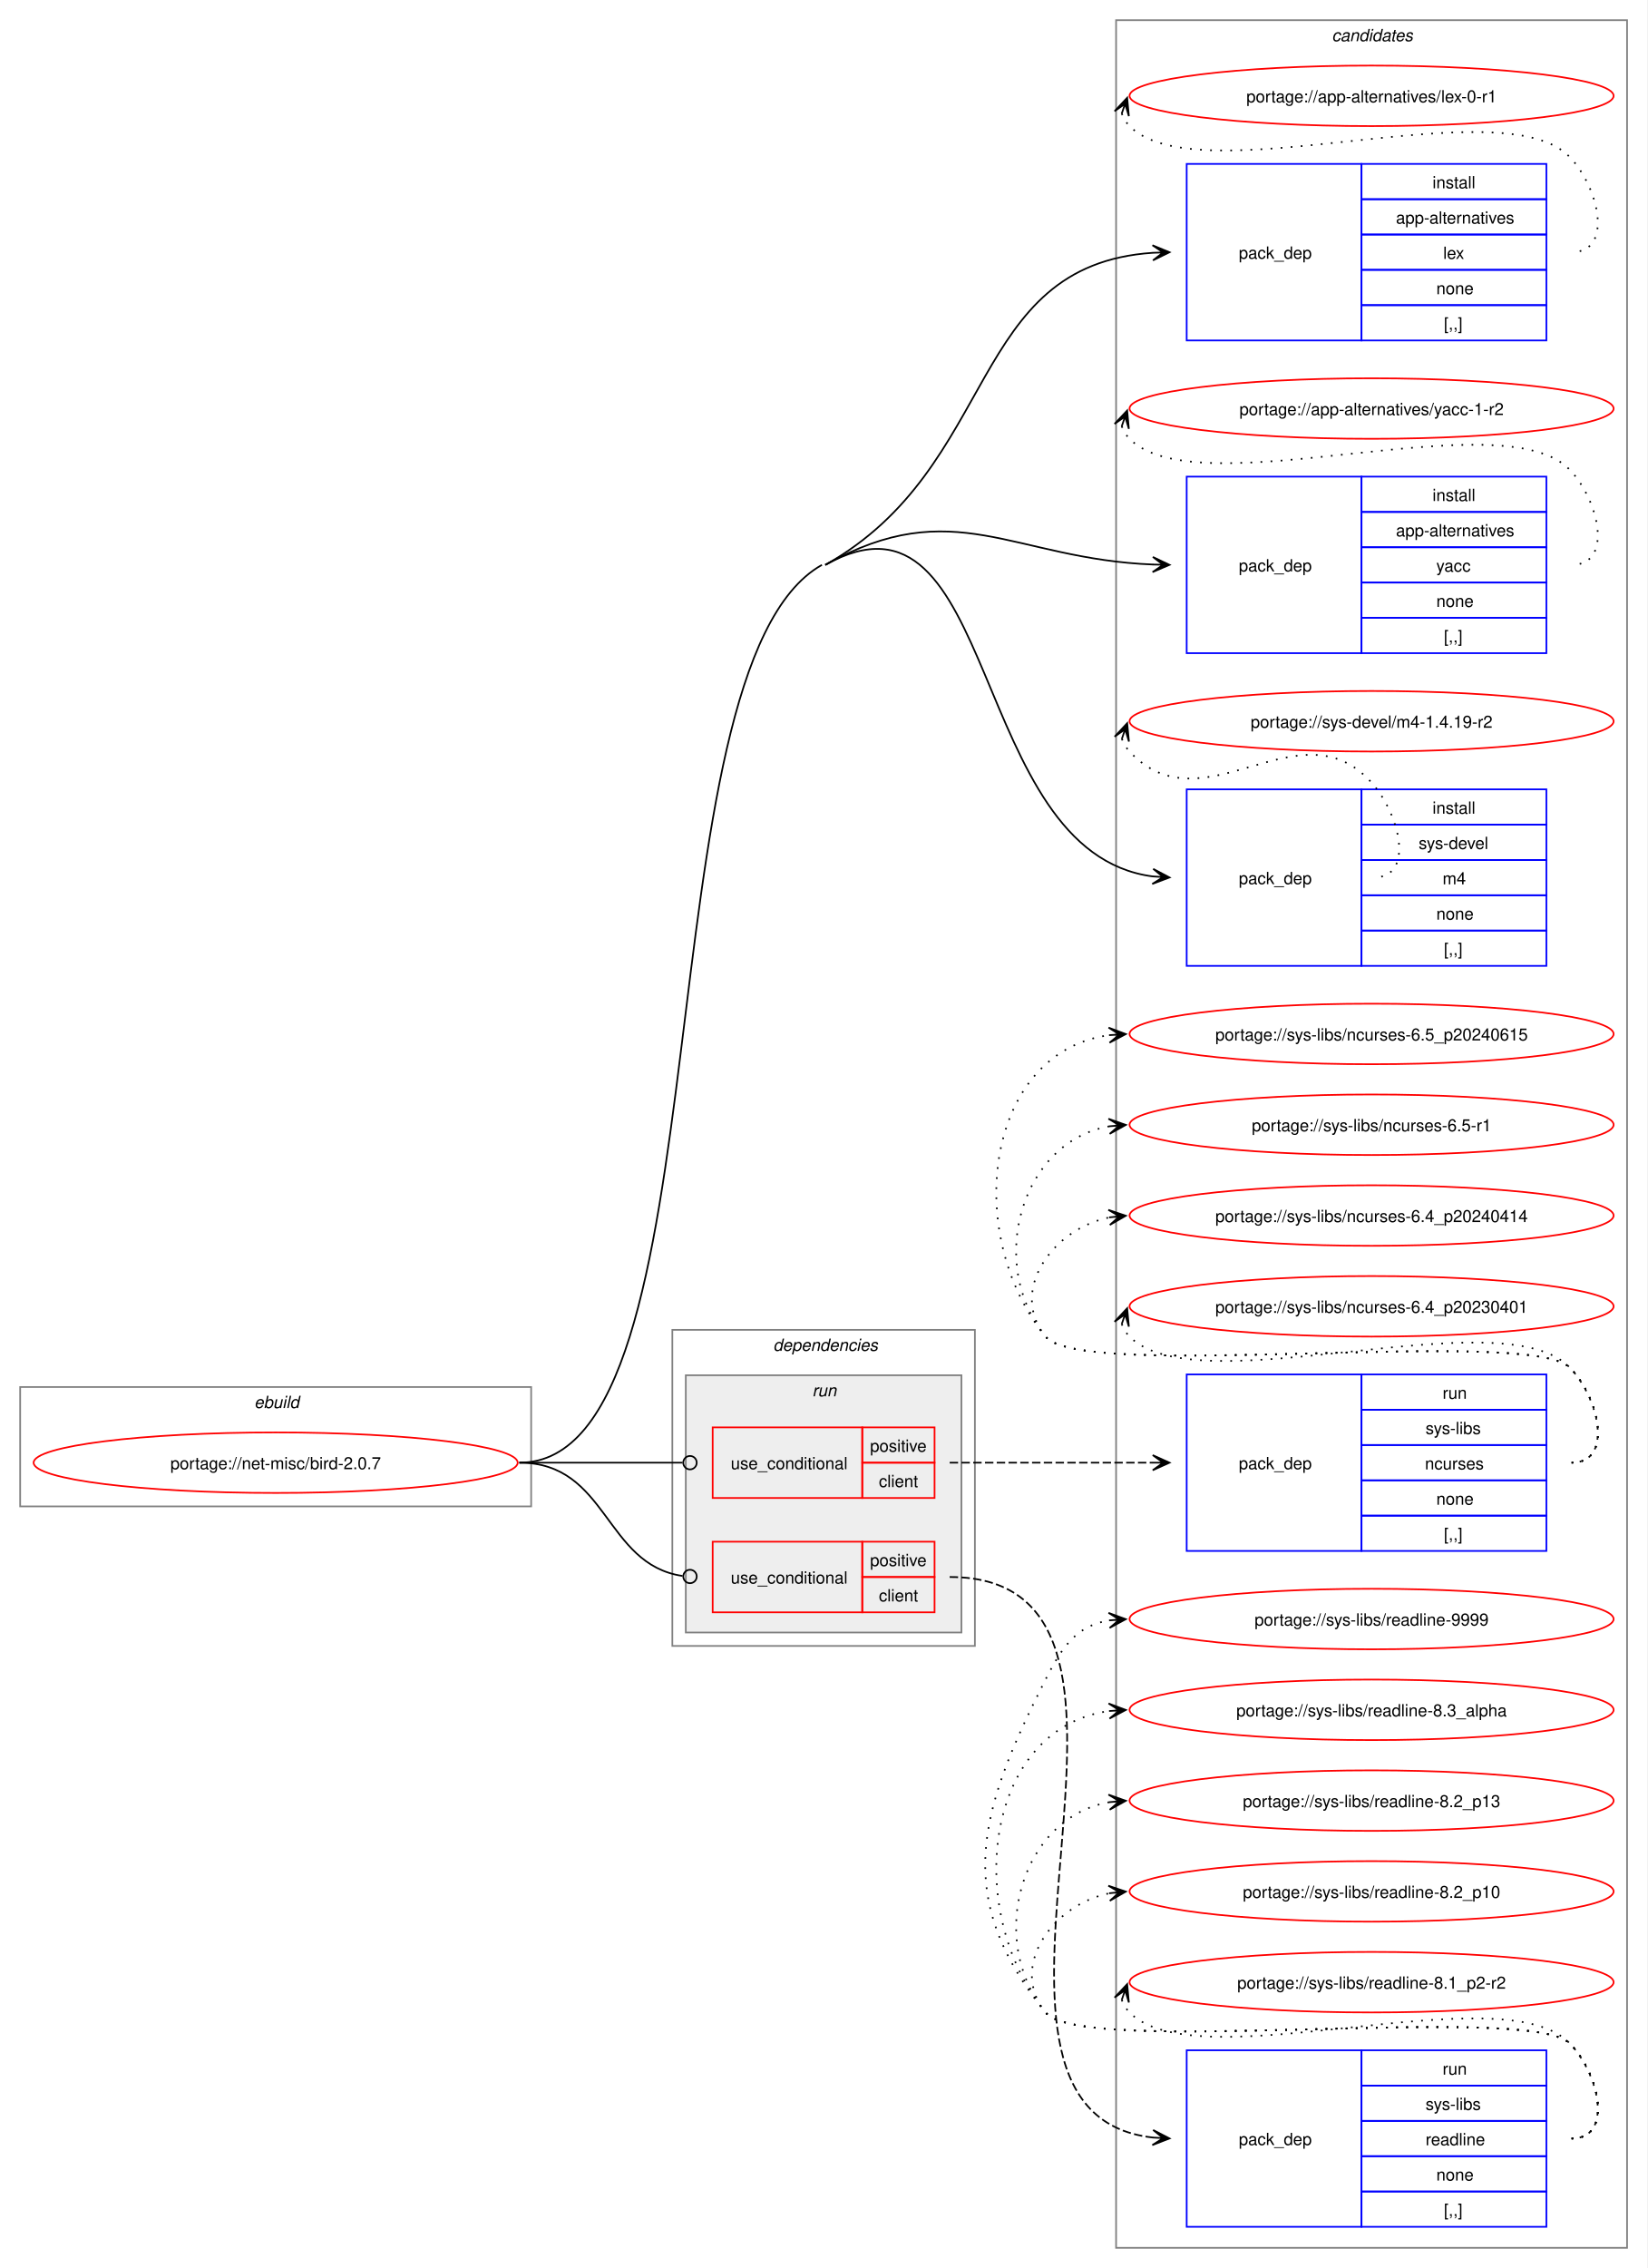
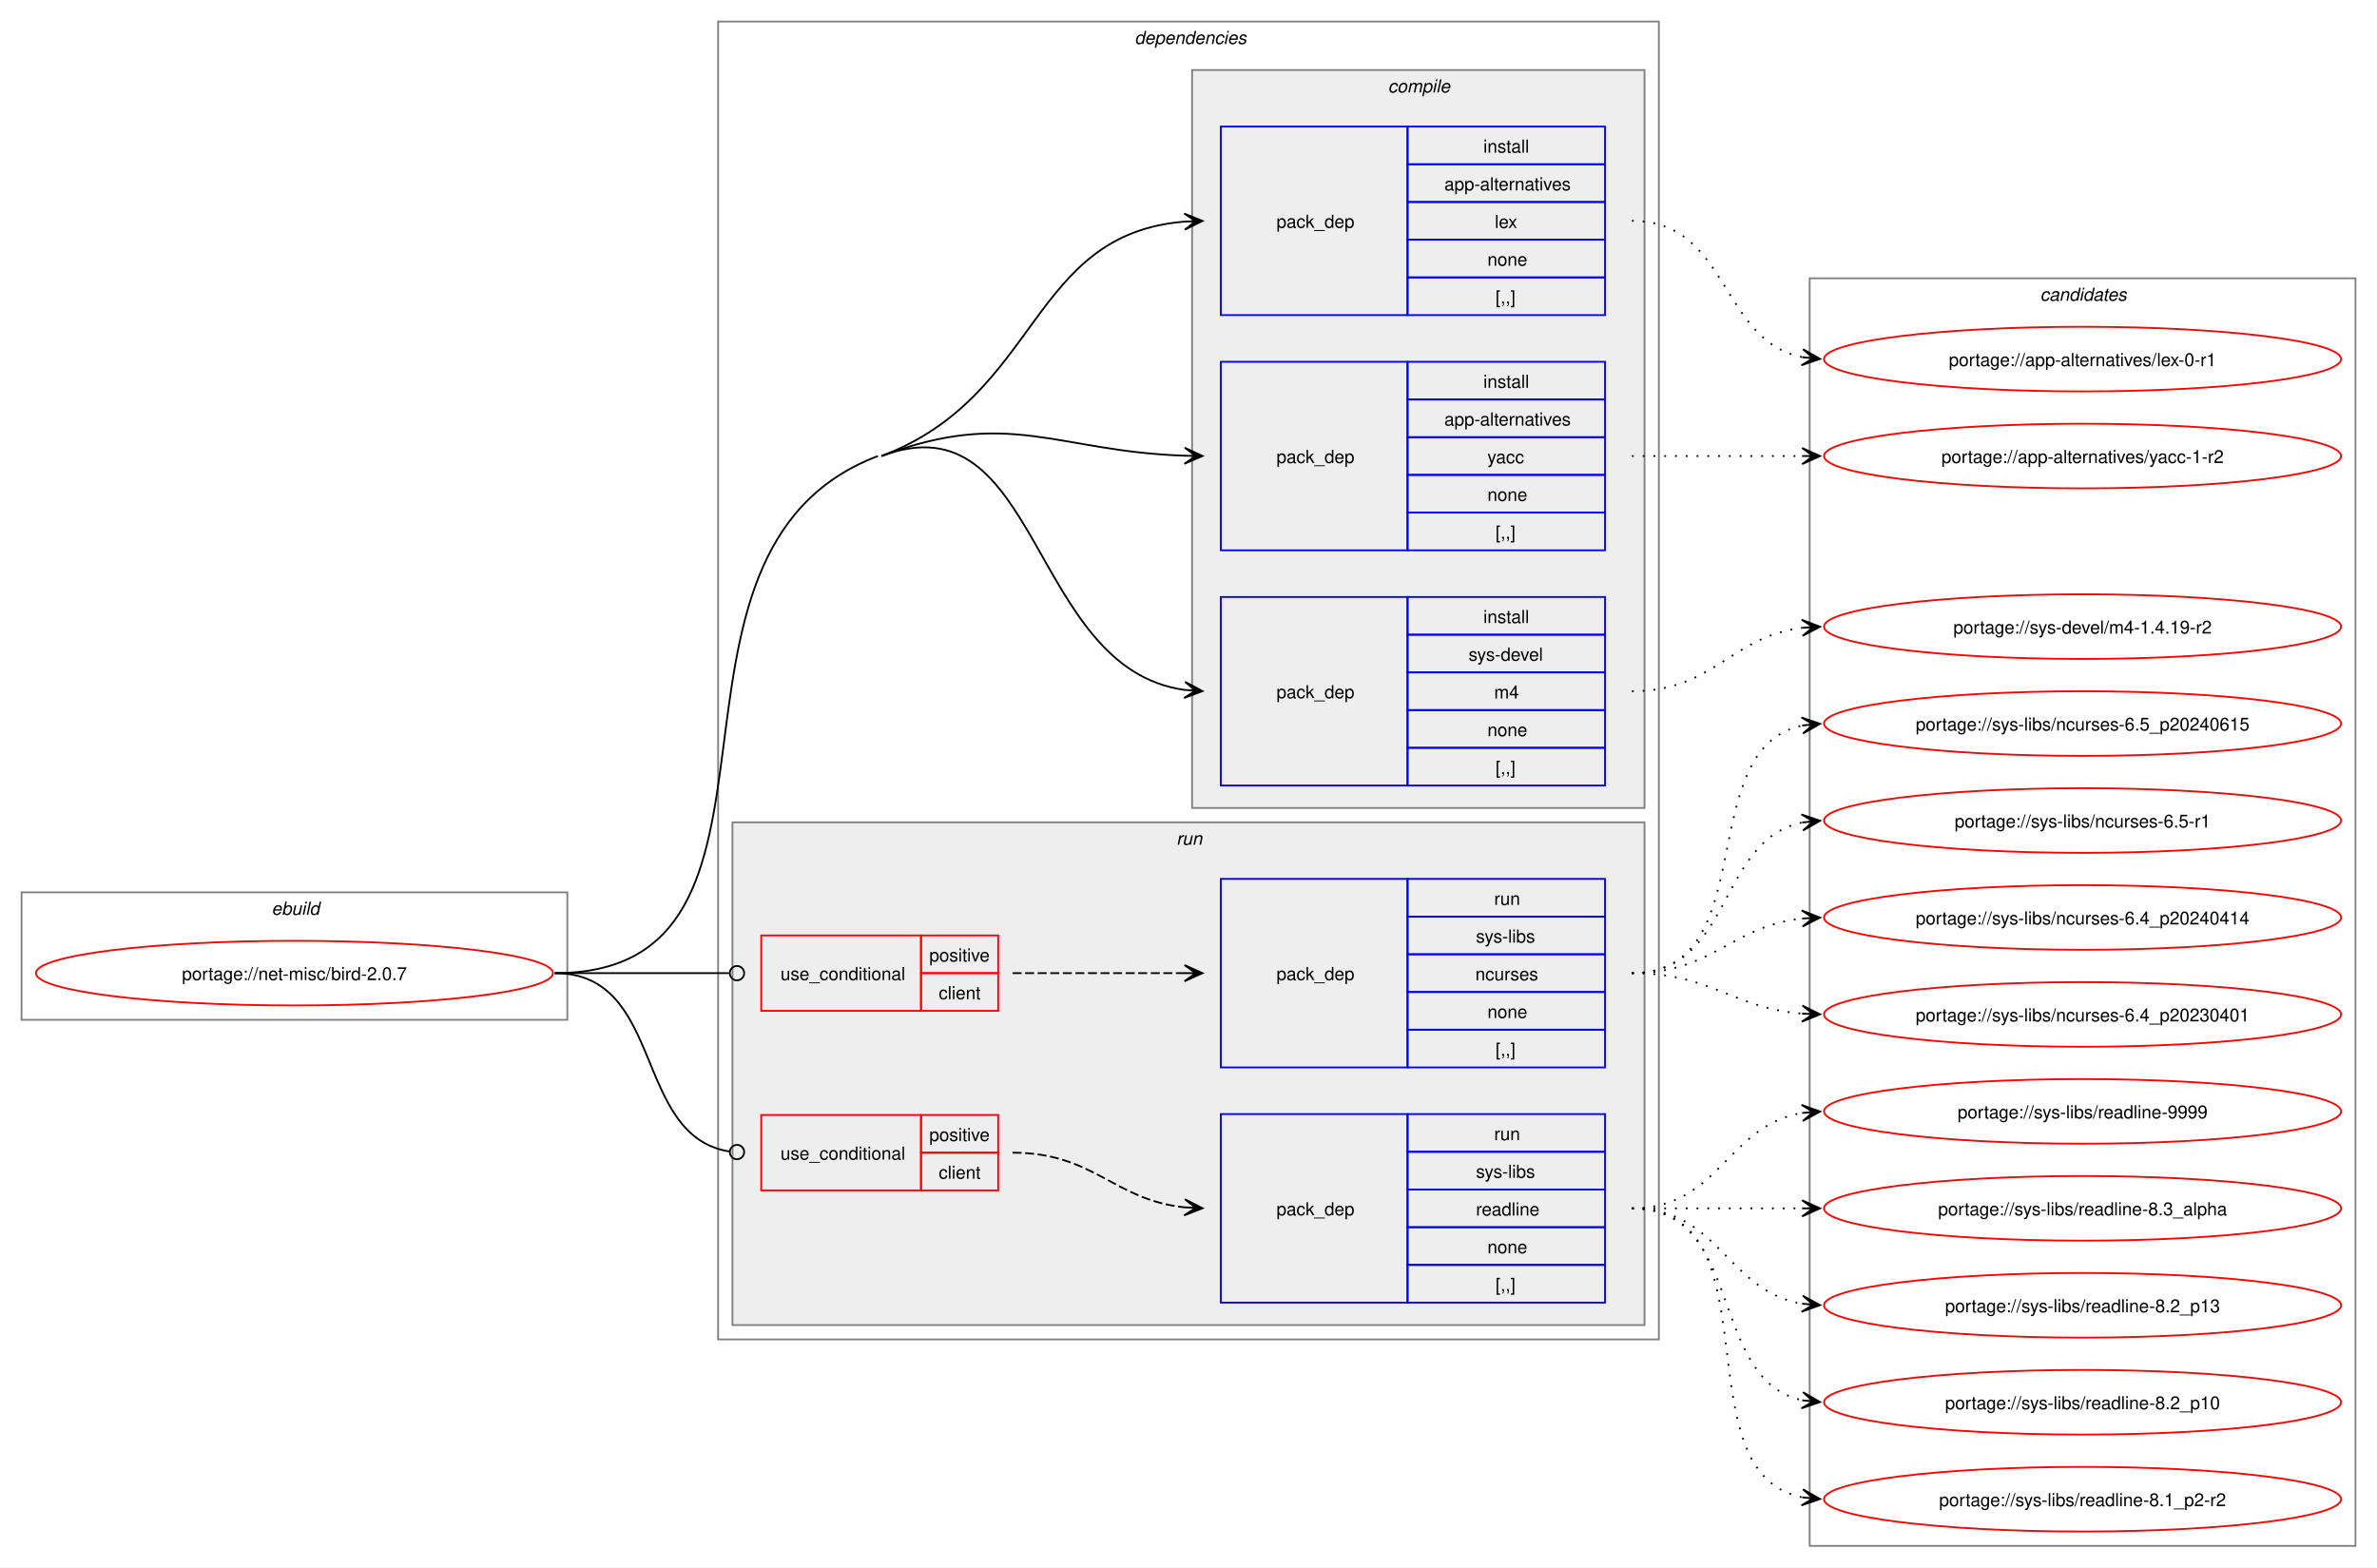
- <svg xmlns="http://www.w3.org/2000/svg" xmlns:xlink="http://www.w3.org/1999/xlink" width="980pt" height="1349pt" viewBox="0.00 0.00 980.00 1349.00">
-   <g id="graph0" class="graph" transform="scale(1 1) rotate(0) translate(4 1345)">
-     <polygon fill="white" stroke="none" points="-4,4 -4,-1345 976,-1345 976,4 -4,4" />
+ <svg xmlns="http://www.w3.org/2000/svg" xmlns:xlink="http://www.w3.org/1999/xlink" width="1324pt" height="873pt" viewBox="0.00 0.00 1324.00 873.00">
+   <g id="graph0" class="graph" transform="scale(1 1) rotate(0) translate(4 869)">
+     <polygon fill="white" stroke="none" points="-4,4 -4,-869 1320,-869 1320,4 -4,4" />
+     <g id="clust1" class="cluster">
+       <polygon fill="none" stroke="gray" points="8,-301 8,-372 312,-372 312,-301 8,-301" />
+       <text text-anchor="start" x="147.25" y="-359.5" font-family="Helvetica,sans-Serif" font-style="italic" font-size="10.00">ebuild</text>
+     </g>
+     <g id="clust2" class="cluster">
+       <polygon fill="none" stroke="gray" points="396,-123 396,-857 920,-857 920,-123 396,-123" />
+       <text text-anchor="start" x="628" y="-844.5" font-family="Helvetica,sans-Serif" font-style="italic" font-size="10.00">dependencies</text>
+     </g>
+     <g id="clust3" class="cluster">
+       <polygon fill="#eeeeee" stroke="gray" points="660,-419 660,-830 912,-830 912,-419 660,-419" />
+       <text text-anchor="start" x="769.12" y="-817.5" font-family="Helvetica,sans-Serif" font-style="italic" font-size="10.00">compile</text>
+     </g>
+     <g id="clust8" class="cluster">
+       <polygon fill="#eeeeee" stroke="gray" points="404,-131 404,-411 912,-411 912,-131 404,-131" />
+       <text text-anchor="start" x="651.25" y="-398.5" font-family="Helvetica,sans-Serif" font-style="italic" font-size="10.00">run</text>
+     </g>
    <g id="clust13" class="cluster">
-       <polygon fill="none" stroke="gray" points="660,-8 660,-1333 964,-1333 964,-8 660,-8" />
-       <text text-anchor="start" x="788.38" y="-1320.5" font-family="Helvetica,sans-Serif" font-style="italic" font-size="10.00">candidates</text>
-     </g>
-     <g id="clust1" class="cluster">
-       <polygon fill="none" stroke="gray" points="8,-449 8,-520 312,-520 312,-449 8,-449" />
-       <text text-anchor="start" x="147.25" y="-507.5" font-family="Helvetica,sans-Serif" font-style="italic" font-size="10.00">ebuild</text>
-     </g>
-     <g id="clust2" class="cluster">
-       <polygon fill="none" stroke="gray" points="396,-366 396,-554 576,-554 576,-366 396,-366" />
-       <text text-anchor="start" x="456" y="-541.5" font-family="Helvetica,sans-Serif" font-style="italic" font-size="10.00">dependencies</text>
-     </g>
-     <g id="clust8" class="cluster">
-       <polygon fill="#eeeeee" stroke="gray" points="404,-374 404,-527 568,-527 568,-374 404,-374" />
-       <text text-anchor="start" x="479.25" y="-514.5" font-family="Helvetica,sans-Serif" font-style="italic" font-size="10.00">run</text>
+       <polygon fill="none" stroke="gray" points="1004,-8 1004,-714 1308,-714 1308,-8 1004,-8" />
+       <text text-anchor="start" x="1132.38" y="-701.5" font-family="Helvetica,sans-Serif" font-style="italic" font-size="10.00">candidates</text>
    </g>
    <g id="node1" class="node">
      <g id="a_node1">
        <a xlink:href="../net-misc/bird-2.0.7.svg" xlink:title="portage://net-misc/bird-2.0.7">
-           <ellipse fill="none" stroke="red" cx="160" cy="-475" rx="144" ry="18" />
-           <text text-anchor="middle" x="160" y="-471.12" font-family="Helvetica,sans-Serif" font-size="10.00">portage://net-misc/bird-2.0.7</text>
+           <ellipse fill="none" stroke="red" cx="160" cy="-327" rx="144" ry="18" />
+           <text text-anchor="middle" x="160" y="-323.12" font-family="Helvetica,sans-Serif" font-size="10.00">portage://net-misc/bird-2.0.7</text>
        </a>
      </g>
    </g>
    <g id="node2" class="node">
-       <polygon fill="none" stroke="blue" points="702,-1142.5 702,-1247.5 806,-1247.5 806,-1142.5 702,-1142.5" />
-       <text text-anchor="start" x="733" y="-1191.12" font-family="Helvetica,sans-Serif" font-size="10.00">pack_dep</text>
-       <polygon fill="none" stroke="blue" points="806,-1226.5 806,-1247.5 916,-1247.5 916,-1226.5 806,-1226.5" />
-       <text text-anchor="start" x="848.25" y="-1233" font-family="Helvetica,sans-Serif" font-size="10.00">install</text>
-       <polygon fill="none" stroke="blue" points="806,-1205.5 806,-1226.5 916,-1226.5 916,-1205.5 806,-1205.5" />
-       <text text-anchor="start" x="826.5" y="-1212" font-family="Helvetica,sans-Serif" font-size="10.00">app-alternatives</text>
-       <polygon fill="none" stroke="blue" points="806,-1184.5 806,-1205.5 916,-1205.5 916,-1184.5 806,-1184.5" />
-       <text text-anchor="start" x="854.62" y="-1191" font-family="Helvetica,sans-Serif" font-size="10.00">lex</text>
-       <polygon fill="none" stroke="blue" points="806,-1163.5 806,-1184.5 916,-1184.5 916,-1163.5 806,-1163.5" />
-       <text text-anchor="start" x="850.5" y="-1170" font-family="Helvetica,sans-Serif" font-size="10.00">none</text>
-       <polygon fill="none" stroke="blue" points="806,-1142.5 806,-1163.5 916,-1163.5 916,-1142.5 806,-1142.5" />
-       <text text-anchor="start" x="855" y="-1149" font-family="Helvetica,sans-Serif" font-size="10.00">[,,]</text>
+       <polygon fill="none" stroke="blue" points="676,-693.5 676,-798.5 780,-798.5 780,-693.5 676,-693.5" />
+       <text text-anchor="start" x="707" y="-742.12" font-family="Helvetica,sans-Serif" font-size="10.00">pack_dep</text>
+       <polygon fill="none" stroke="blue" points="780,-777.5 780,-798.5 890,-798.5 890,-777.5 780,-777.5" />
+       <text text-anchor="start" x="822.25" y="-784" font-family="Helvetica,sans-Serif" font-size="10.00">install</text>
+       <polygon fill="none" stroke="blue" points="780,-756.5 780,-777.5 890,-777.5 890,-756.5 780,-756.5" />
+       <text text-anchor="start" x="800.5" y="-763" font-family="Helvetica,sans-Serif" font-size="10.00">app-alternatives</text>
+       <polygon fill="none" stroke="blue" points="780,-735.5 780,-756.5 890,-756.5 890,-735.5 780,-735.5" />
+       <text text-anchor="start" x="828.62" y="-742" font-family="Helvetica,sans-Serif" font-size="10.00">lex</text>
+       <polygon fill="none" stroke="blue" points="780,-714.5 780,-735.5 890,-735.5 890,-714.5 780,-714.5" />
+       <text text-anchor="start" x="824.5" y="-721" font-family="Helvetica,sans-Serif" font-size="10.00">none</text>
+       <polygon fill="none" stroke="blue" points="780,-693.5 780,-714.5 890,-714.5 890,-693.5 780,-693.5" />
+       <text text-anchor="start" x="829" y="-700" font-family="Helvetica,sans-Serif" font-size="10.00">[,,]</text>
    </g>
    <g id="edge1" class="edge">
-       <path fill="none" stroke="black" d="M487,-1009C591.21,-1067.48 571.07,-1187.21 681.86,-1194.64" />
-       <polygon fill="black" stroke="black" points="691.78,-1194.96 681.64,-1199.13 688,-1194.84 681.79,-1194.64 681.79,-1194.64 681.79,-1194.64 688,-1194.84 681.93,-1190.14 691.78,-1194.96" />
+       <path fill="none" stroke="black" d="M487,-615C575.92,-648.65 568.79,-738.59 655.9,-745.57" />
+       <polygon fill="black" stroke="black" points="665.78,-745.95 655.62,-750.06 662,-745.81 655.79,-745.57 655.79,-745.57 655.79,-745.57 662,-745.81 655.96,-741.07 665.78,-745.95" />
    </g>
    <g id="node3" class="node">
-       <polygon fill="none" stroke="blue" points="702,-956.5 702,-1061.5 806,-1061.5 806,-956.5 702,-956.5" />
-       <text text-anchor="start" x="733" y="-1005.12" font-family="Helvetica,sans-Serif" font-size="10.00">pack_dep</text>
-       <polygon fill="none" stroke="blue" points="806,-1040.5 806,-1061.5 916,-1061.5 916,-1040.5 806,-1040.5" />
-       <text text-anchor="start" x="848.25" y="-1047" font-family="Helvetica,sans-Serif" font-size="10.00">install</text>
-       <polygon fill="none" stroke="blue" points="806,-1019.5 806,-1040.5 916,-1040.5 916,-1019.5 806,-1019.5" />
-       <text text-anchor="start" x="826.5" y="-1026" font-family="Helvetica,sans-Serif" font-size="10.00">app-alternatives</text>
-       <polygon fill="none" stroke="blue" points="806,-998.5 806,-1019.5 916,-1019.5 916,-998.5 806,-998.5" />
-       <text text-anchor="start" x="850.5" y="-1005" font-family="Helvetica,sans-Serif" font-size="10.00">yacc</text>
-       <polygon fill="none" stroke="blue" points="806,-977.5 806,-998.5 916,-998.5 916,-977.5 806,-977.5" />
-       <text text-anchor="start" x="850.5" y="-984" font-family="Helvetica,sans-Serif" font-size="10.00">none</text>
-       <polygon fill="none" stroke="blue" points="806,-956.5 806,-977.5 916,-977.5 916,-956.5 806,-956.5" />
-       <text text-anchor="start" x="855" y="-963" font-family="Helvetica,sans-Serif" font-size="10.00">[,,]</text>
+       <polygon fill="none" stroke="blue" points="676,-562.5 676,-667.5 780,-667.5 780,-562.5 676,-562.5" />
+       <text text-anchor="start" x="707" y="-611.12" font-family="Helvetica,sans-Serif" font-size="10.00">pack_dep</text>
+       <polygon fill="none" stroke="blue" points="780,-646.5 780,-667.5 890,-667.5 890,-646.5 780,-646.5" />
+       <text text-anchor="start" x="822.25" y="-653" font-family="Helvetica,sans-Serif" font-size="10.00">install</text>
+       <polygon fill="none" stroke="blue" points="780,-625.5 780,-646.5 890,-646.5 890,-625.5 780,-625.5" />
+       <text text-anchor="start" x="800.5" y="-632" font-family="Helvetica,sans-Serif" font-size="10.00">app-alternatives</text>
+       <polygon fill="none" stroke="blue" points="780,-604.5 780,-625.5 890,-625.5 890,-604.5 780,-604.5" />
+       <text text-anchor="start" x="824.5" y="-611" font-family="Helvetica,sans-Serif" font-size="10.00">yacc</text>
+       <polygon fill="none" stroke="blue" points="780,-583.5 780,-604.5 890,-604.5 890,-583.5 780,-583.5" />
+       <text text-anchor="start" x="824.5" y="-590" font-family="Helvetica,sans-Serif" font-size="10.00">none</text>
+       <polygon fill="none" stroke="blue" points="780,-562.5 780,-583.5 890,-583.5 890,-562.5 780,-562.5" />
+       <text text-anchor="start" x="829" y="-569" font-family="Helvetica,sans-Serif" font-size="10.00">[,,]</text>
    </g>
    <g id="edge2" class="edge">
-       <path fill="none" stroke="black" d="M487,-1009C563.57,-1051.97 598.53,-1012.52 682.01,-1009.22" />
-       <polygon fill="black" stroke="black" points="691.78,-1009.02 681.87,-1013.72 688,-1009.1 681.78,-1009.22 681.78,-1009.22 681.78,-1009.22 688,-1009.1 681.69,-1004.72 691.78,-1009.02" />
+       <path fill="none" stroke="black" d="M487,-615C558.31,-641.99 584.53,-617.53 656.1,-615.18" />
+       <polygon fill="black" stroke="black" points="665.78,-615.02 655.86,-619.68 662,-615.08 655.78,-615.18 655.78,-615.18 655.78,-615.18 662,-615.08 655.71,-610.68 665.78,-615.02" />
    </g>
    <g id="node4" class="node">
-       <polygon fill="none" stroke="blue" points="702,-770.5 702,-875.5 806,-875.5 806,-770.5 702,-770.5" />
-       <text text-anchor="start" x="733" y="-819.12" font-family="Helvetica,sans-Serif" font-size="10.00">pack_dep</text>
-       <polygon fill="none" stroke="blue" points="806,-854.5 806,-875.5 916,-875.5 916,-854.5 806,-854.5" />
-       <text text-anchor="start" x="848.25" y="-861" font-family="Helvetica,sans-Serif" font-size="10.00">install</text>
-       <polygon fill="none" stroke="blue" points="806,-833.5 806,-854.5 916,-854.5 916,-833.5 806,-833.5" />
-       <text text-anchor="start" x="840" y="-840" font-family="Helvetica,sans-Serif" font-size="10.00">sys-devel</text>
-       <polygon fill="none" stroke="blue" points="806,-812.5 806,-833.5 916,-833.5 916,-812.5 806,-812.5" />
-       <text text-anchor="start" x="854.25" y="-819" font-family="Helvetica,sans-Serif" font-size="10.00">m4</text>
-       <polygon fill="none" stroke="blue" points="806,-791.5 806,-812.5 916,-812.5 916,-791.5 806,-791.5" />
-       <text text-anchor="start" x="850.5" y="-798" font-family="Helvetica,sans-Serif" font-size="10.00">none</text>
-       <polygon fill="none" stroke="blue" points="806,-770.5 806,-791.5 916,-791.5 916,-770.5 806,-770.5" />
-       <text text-anchor="start" x="855" y="-777" font-family="Helvetica,sans-Serif" font-size="10.00">[,,]</text>
+       <polygon fill="none" stroke="blue" points="676,-431.5 676,-536.5 780,-536.5 780,-431.5 676,-431.5" />
+       <text text-anchor="start" x="707" y="-480.12" font-family="Helvetica,sans-Serif" font-size="10.00">pack_dep</text>
+       <polygon fill="none" stroke="blue" points="780,-515.5 780,-536.5 890,-536.5 890,-515.5 780,-515.5" />
+       <text text-anchor="start" x="822.25" y="-522" font-family="Helvetica,sans-Serif" font-size="10.00">install</text>
+       <polygon fill="none" stroke="blue" points="780,-494.5 780,-515.5 890,-515.5 890,-494.5 780,-494.5" />
+       <text text-anchor="start" x="814" y="-501" font-family="Helvetica,sans-Serif" font-size="10.00">sys-devel</text>
+       <polygon fill="none" stroke="blue" points="780,-473.5 780,-494.5 890,-494.5 890,-473.5 780,-473.5" />
+       <text text-anchor="start" x="828.25" y="-480" font-family="Helvetica,sans-Serif" font-size="10.00">m4</text>
+       <polygon fill="none" stroke="blue" points="780,-452.5 780,-473.5 890,-473.5 890,-452.5 780,-452.5" />
+       <text text-anchor="start" x="824.5" y="-459" font-family="Helvetica,sans-Serif" font-size="10.00">none</text>
+       <polygon fill="none" stroke="blue" points="780,-431.5 780,-452.5 890,-452.5 890,-431.5 780,-431.5" />
+       <text text-anchor="start" x="829" y="-438" font-family="Helvetica,sans-Serif" font-size="10.00">[,,]</text>
    </g>
    <g id="edge3" class="edge">
-       <path fill="none" stroke="black" d="M487,-1009C591.21,-1067.48 571.07,-838.1 681.86,-823.7" />
-       <polygon fill="black" stroke="black" points="691.78,-823.08 682.09,-828.2 688.01,-823.32 681.8,-823.71 681.8,-823.71 681.8,-823.71 688.01,-823.32 681.52,-819.22 691.78,-823.08" />
-       <path fill="none" stroke="black" d="M305,-475C430.23,-475 375.79,-947.72 485,-1009" />
+       <path fill="none" stroke="black" d="M487,-615C575.92,-648.65 568.79,-496.66 655.9,-484.74" />
+       <polygon fill="black" stroke="black" points="665.78,-484.08 656.1,-489.23 662.01,-484.33 655.81,-484.74 655.81,-484.74 655.81,-484.74 662.01,-484.33 655.51,-480.25 665.78,-484.08" />
+       <path fill="none" stroke="black" d="M305,-327C455.94,-327 343.83,-561.57 485,-615" />
    </g>
    <g id="node5" class="node">
-       <polygon fill="none" stroke="red" points="420,-454 420,-496 509,-496 509,-454 420,-454" />
-       <text text-anchor="start" x="430.75" y="-471.12" font-family="Helvetica,sans-Serif" font-size="10.00">use_conditional</text>
-       <polygon fill="none" stroke="red" points="509,-475 509,-496 552,-496 552,-475 509,-475" />
-       <text text-anchor="start" x="513.62" y="-481.5" font-family="Helvetica,sans-Serif" font-size="10.00">positive</text>
-       <polygon fill="none" stroke="red" points="509,-454 509,-475 552,-475 552,-454 509,-454" />
-       <text text-anchor="start" x="518.88" y="-460.5" font-family="Helvetica,sans-Serif" font-size="10.00">client</text>
+       <polygon fill="none" stroke="red" points="420,-306 420,-348 509,-348 509,-306 420,-306" />
+       <text text-anchor="start" x="430.75" y="-323.12" font-family="Helvetica,sans-Serif" font-size="10.00">use_conditional</text>
+       <polygon fill="none" stroke="red" points="509,-327 509,-348 552,-348 552,-327 509,-327" />
+       <text text-anchor="start" x="513.62" y="-333.5" font-family="Helvetica,sans-Serif" font-size="10.00">positive</text>
+       <polygon fill="none" stroke="red" points="509,-306 509,-327 552,-327 552,-306 509,-306" />
+       <text text-anchor="start" x="518.88" y="-312.5" font-family="Helvetica,sans-Serif" font-size="10.00">client</text>
    </g>
    <g id="edge5" class="edge">
-       <path fill="none" stroke="black" d="M305,-475C348.98,-475 362.17,-475 402.06,-475" />
-       <ellipse fill="none" stroke="black" cx="406.5" cy="-475" rx="4" ry="4" />
+       <path fill="none" stroke="black" d="M305,-327C348.98,-327 362.17,-327 402.06,-327" />
+       <ellipse fill="none" stroke="black" cx="406.5" cy="-327" rx="4" ry="4" />
    </g>
    <g id="node7" class="node">
-       <polygon fill="none" stroke="red" points="420,-386 420,-428 509,-428 509,-386 420,-386" />
-       <text text-anchor="start" x="430.75" y="-403.12" font-family="Helvetica,sans-Serif" font-size="10.00">use_conditional</text>
-       <polygon fill="none" stroke="red" points="509,-407 509,-428 552,-428 552,-407 509,-407" />
-       <text text-anchor="start" x="513.62" y="-413.5" font-family="Helvetica,sans-Serif" font-size="10.00">positive</text>
-       <polygon fill="none" stroke="red" points="509,-386 509,-407 552,-407 552,-386 509,-386" />
-       <text text-anchor="start" x="518.88" y="-392.5" font-family="Helvetica,sans-Serif" font-size="10.00">client</text>
+       <polygon fill="none" stroke="red" points="420,-206 420,-248 509,-248 509,-206 420,-206" />
+       <text text-anchor="start" x="430.75" y="-223.12" font-family="Helvetica,sans-Serif" font-size="10.00">use_conditional</text>
+       <polygon fill="none" stroke="red" points="509,-227 509,-248 552,-248 552,-227 509,-227" />
+       <text text-anchor="start" x="513.62" y="-233.5" font-family="Helvetica,sans-Serif" font-size="10.00">positive</text>
+       <polygon fill="none" stroke="red" points="509,-206 509,-227 552,-227 552,-206 509,-206" />
+       <text text-anchor="start" x="518.88" y="-212.5" font-family="Helvetica,sans-Serif" font-size="10.00">client</text>
    </g>
    <g id="edge7" class="edge">
-       <path fill="none" stroke="black" d="M305,-475C357.8,-475 355.5,-414.48 402.06,-407.63" />
-       <ellipse fill="none" stroke="black" cx="406.51" cy="-407.32" rx="4" ry="4" />
+       <path fill="none" stroke="black" d="M305,-327C366.6,-327 348.32,-236.53 402.12,-227.69" />
+       <ellipse fill="none" stroke="black" cx="406.51" cy="-227.35" rx="4" ry="4" />
    </g>
    <g id="node9" class="node">
      <g id="a_node9">
        <a xlink:href="../app-alternatives/lex-0-r1.svg" xlink:title="portage://app-alternatives/lex-0-r1">
-           <ellipse fill="none" stroke="red" cx="812" cy="-1288" rx="144" ry="18" />
-           <text text-anchor="middle" x="812" y="-1284.12" font-family="Helvetica,sans-Serif" font-size="10.00">portage://app-alternatives/lex-0-r1</text>
+           <ellipse fill="none" stroke="red" cx="1156" cy="-669" rx="144" ry="18" />
+           <text text-anchor="middle" x="1156" y="-665.12" font-family="Helvetica,sans-Serif" font-size="10.00">portage://app-alternatives/lex-0-r1</text>
        </a>
      </g>
    </g>
    <g id="edge8" class="edge">
-       <path fill="none" stroke="black" stroke-dasharray="1,5" d="M663.37,-1277.45C664.4,-1274.7 666.07,-1271.96 668,-1270 708.96,-1228.42 889.83,-1293.85 930,-1251.5 947.28,-1233.28 956.12,-1195 931,-1195" />
-       <polygon fill="black" stroke="black" points="666.6,-1286.85 659.09,-1278.86 665.37,-1283.27 663.34,-1277.39 663.34,-1277.39 663.34,-1277.39 665.37,-1283.27 667.6,-1275.93 666.6,-1286.85" />
+       <path fill="none" stroke="black" stroke-dasharray="1,5" d="M905,-746C959.25,-746 953.88,-679.17 999.98,-670.03" />
+       <polygon fill="black" stroke="black" points="1009.79,-669.11 1000.25,-674.52 1006.02,-669.47 999.83,-670.04 999.83,-670.04 999.83,-670.04 1006.02,-669.47 999.41,-665.56 1009.79,-669.11" />
    </g>
    <g id="node10" class="node">
      <g id="a_node10">
        <a xlink:href="../app-alternatives/yacc-1-r2.svg" xlink:title="portage://app-alternatives/yacc-1-r2">
-           <ellipse fill="none" stroke="red" cx="812" cy="-1102" rx="144" ry="18" />
-           <text text-anchor="middle" x="812" y="-1098.12" font-family="Helvetica,sans-Serif" font-size="10.00">portage://app-alternatives/yacc-1-r2</text>
+           <ellipse fill="none" stroke="red" cx="1156" cy="-615" rx="144" ry="18" />
+           <text text-anchor="middle" x="1156" y="-611.12" font-family="Helvetica,sans-Serif" font-size="10.00">portage://app-alternatives/yacc-1-r2</text>
        </a>
      </g>
    </g>
    <g id="edge9" class="edge">
-       <path fill="none" stroke="black" stroke-dasharray="1,5" d="M663.37,-1091.45C664.4,-1088.7 666.07,-1085.96 668,-1084 708.96,-1042.42 889.83,-1107.85 930,-1065.5 947.28,-1047.28 956.12,-1009 931,-1009" />
-       <polygon fill="black" stroke="black" points="666.6,-1100.85 659.09,-1092.86 665.37,-1097.27 663.34,-1091.39 663.34,-1091.39 663.34,-1091.39 665.37,-1097.27 667.6,-1089.93 666.6,-1100.85" />
+       <path fill="none" stroke="black" stroke-dasharray="1,5" d="M905,-615C948.25,-615 961.72,-615 1000.08,-615" />
+       <polygon fill="black" stroke="black" points="1009.78,-615 999.78,-619.5 1006,-615 999.78,-615 999.78,-615 999.78,-615 1006,-615 999.78,-610.5 1009.78,-615" />
    </g>
    <g id="node11" class="node">
      <g id="a_node11">
        <a xlink:href="../sys-devel/m4-1.4.19-r2.svg" xlink:title="portage://sys-devel/m4-1.4.19-r2">
-           <ellipse fill="none" stroke="red" cx="812" cy="-916" rx="144" ry="18" />
-           <text text-anchor="middle" x="812" y="-912.12" font-family="Helvetica,sans-Serif" font-size="10.00">portage://sys-devel/m4-1.4.19-r2</text>
+           <ellipse fill="none" stroke="red" cx="1156" cy="-520" rx="144" ry="18" />
+           <text text-anchor="middle" x="1156" y="-516.12" font-family="Helvetica,sans-Serif" font-size="10.00">portage://sys-devel/m4-1.4.19-r2</text>
        </a>
      </g>
    </g>
    <g id="edge10" class="edge">
-       <path fill="none" stroke="black" stroke-dasharray="1,5" d="M663.44,-905.52C664.47,-902.77 666.12,-900.02 668,-898 711.95,-850.75 768.95,-927.57 812,-879.5 828.76,-860.79 838.12,-823 813,-823" />
-       <polygon fill="black" stroke="black" points="666.61,-914.85 659.13,-906.83 665.39,-911.27 663.39,-905.38 663.39,-905.38 663.39,-905.38 665.39,-911.27 667.65,-903.93 666.61,-914.85" />
+       <path fill="none" stroke="black" stroke-dasharray="1,5" d="M905,-484C950.77,-484 959.93,-514.47 999.84,-519.34" />
+       <polygon fill="black" stroke="black" points="1009.78,-519.93 999.54,-523.83 1006.01,-519.71 999.8,-519.34 999.8,-519.34 999.8,-519.34 1006.01,-519.71 1000.06,-514.85 1009.78,-519.93" />
    </g>
    <g id="node6" class="node">
-       <polygon fill="none" stroke="blue" points="702,-422.5 702,-527.5 806,-527.5 806,-422.5 702,-422.5" />
-       <text text-anchor="start" x="733" y="-471.12" font-family="Helvetica,sans-Serif" font-size="10.00">pack_dep</text>
-       <polygon fill="none" stroke="blue" points="806,-506.5 806,-527.5 916,-527.5 916,-506.5 806,-506.5" />
-       <text text-anchor="start" x="854.25" y="-513" font-family="Helvetica,sans-Serif" font-size="10.00">run</text>
-       <polygon fill="none" stroke="blue" points="806,-485.5 806,-506.5 916,-506.5 916,-485.5 806,-485.5" />
-       <text text-anchor="start" x="844.12" y="-492" font-family="Helvetica,sans-Serif" font-size="10.00">sys-libs</text>
-       <polygon fill="none" stroke="blue" points="806,-464.5 806,-485.5 916,-485.5 916,-464.5 806,-464.5" />
-       <text text-anchor="start" x="843.75" y="-471" font-family="Helvetica,sans-Serif" font-size="10.00">ncurses</text>
-       <polygon fill="none" stroke="blue" points="806,-443.5 806,-464.5 916,-464.5 916,-443.5 806,-443.5" />
-       <text text-anchor="start" x="850.5" y="-450" font-family="Helvetica,sans-Serif" font-size="10.00">none</text>
-       <polygon fill="none" stroke="blue" points="806,-422.5 806,-443.5 916,-443.5 916,-422.5 806,-422.5" />
-       <text text-anchor="start" x="855" y="-429" font-family="Helvetica,sans-Serif" font-size="10.00">[,,]</text>
+       <polygon fill="none" stroke="blue" points="676,-274.5 676,-379.5 780,-379.5 780,-274.5 676,-274.5" />
+       <text text-anchor="start" x="707" y="-323.12" font-family="Helvetica,sans-Serif" font-size="10.00">pack_dep</text>
+       <polygon fill="none" stroke="blue" points="780,-358.5 780,-379.5 890,-379.5 890,-358.5 780,-358.5" />
+       <text text-anchor="start" x="828.25" y="-365" font-family="Helvetica,sans-Serif" font-size="10.00">run</text>
+       <polygon fill="none" stroke="blue" points="780,-337.5 780,-358.5 890,-358.5 890,-337.5 780,-337.5" />
+       <text text-anchor="start" x="818.12" y="-344" font-family="Helvetica,sans-Serif" font-size="10.00">sys-libs</text>
+       <polygon fill="none" stroke="blue" points="780,-316.5 780,-337.5 890,-337.5 890,-316.5 780,-316.5" />
+       <text text-anchor="start" x="817.75" y="-323" font-family="Helvetica,sans-Serif" font-size="10.00">ncurses</text>
+       <polygon fill="none" stroke="blue" points="780,-295.5 780,-316.5 890,-316.5 890,-295.5 780,-295.5" />
+       <text text-anchor="start" x="824.5" y="-302" font-family="Helvetica,sans-Serif" font-size="10.00">none</text>
+       <polygon fill="none" stroke="blue" points="780,-274.5 780,-295.5 890,-295.5 890,-274.5 780,-274.5" />
+       <text text-anchor="start" x="829" y="-281" font-family="Helvetica,sans-Serif" font-size="10.00">[,,]</text>
    </g>
    <g id="edge4" class="edge">
-       <path fill="none" stroke="black" stroke-dasharray="5,2" d="M561,-475C615.77,-475 632.19,-475 681.87,-475" />
-       <polygon fill="black" stroke="black" points="691.78,-475 681.78,-479.5 688,-475 681.78,-475 681.78,-475 681.78,-475 688,-475 681.78,-470.5 691.78,-475" />
+       <path fill="none" stroke="black" stroke-dasharray="5,2" d="M560,-327C603.65,-327 617.25,-327 655.98,-327" />
+       <polygon fill="black" stroke="black" points="665.78,-327 655.78,-331.5 662,-327 655.78,-327 655.78,-327 655.78,-327 662,-327 655.78,-322.5 665.78,-327" />
    </g>
    <g id="node12" class="node">
      <g id="a_node12">
        <a xlink:href="../sys-libs/ncurses-6.5_p20240615.svg" xlink:title="portage://sys-libs/ncurses-6.5_p20240615">
-           <ellipse fill="none" stroke="red" cx="812" cy="-730" rx="144" ry="18" />
-           <text text-anchor="middle" x="812" y="-726.12" font-family="Helvetica,sans-Serif" font-size="10.00">portage://sys-libs/ncurses-6.5_p20240615</text>
+           <ellipse fill="none" stroke="red" cx="1156" cy="-466" rx="144" ry="18" />
+           <text text-anchor="middle" x="1156" y="-462.12" font-family="Helvetica,sans-Serif" font-size="10.00">portage://sys-libs/ncurses-6.5_p20240615</text>
        </a>
      </g>
    </g>
    <g id="edge11" class="edge">
-       <path fill="none" stroke="black" stroke-dasharray="1,5" d="M931,-475C956.12,-475 947.6,-513.59 930,-531.5 905.66,-556.27 639.83,-522.99 618,-550 568.22,-611.58 582.59,-719.72 656.22,-729.32" />
-       <polygon fill="black" stroke="black" points="665.78,-729.92 655.52,-733.78 662.01,-729.68 655.8,-729.29 655.8,-729.29 655.8,-729.29 662.01,-729.68 656.09,-724.8 665.78,-729.92" />
+       <path fill="none" stroke="black" stroke-dasharray="1,5" d="M905,-327C978.75,-327 938,-452.24 1000.11,-464.96" />
+       <polygon fill="black" stroke="black" points="1009.79,-465.88 999.4,-469.41 1006.02,-465.52 999.83,-464.93 999.83,-464.93 999.83,-464.93 1006.02,-465.52 1000.26,-460.45 1009.79,-465.88" />
    </g>
    <g id="node13" class="node">
      <g id="a_node13">
        <a xlink:href="../sys-libs/ncurses-6.5-r1.svg" xlink:title="portage://sys-libs/ncurses-6.5-r1">
-           <ellipse fill="none" stroke="red" cx="812" cy="-676" rx="144" ry="18" />
-           <text text-anchor="middle" x="812" y="-672.12" font-family="Helvetica,sans-Serif" font-size="10.00">portage://sys-libs/ncurses-6.5-r1</text>
+           <ellipse fill="none" stroke="red" cx="1156" cy="-412" rx="144" ry="18" />
+           <text text-anchor="middle" x="1156" y="-408.12" font-family="Helvetica,sans-Serif" font-size="10.00">portage://sys-libs/ncurses-6.5-r1</text>
        </a>
      </g>
    </g>
    <g id="edge12" class="edge">
-       <path fill="none" stroke="black" stroke-dasharray="1,5" d="M931,-475C956.12,-475 947.6,-513.59 930,-531.5 905.66,-556.27 639.83,-522.99 618,-550 582.59,-593.81 603.83,-666.22 656.13,-675.1" />
-       <polygon fill="black" stroke="black" points="665.79,-675.9 655.45,-679.56 662.02,-675.59 655.82,-675.07 655.82,-675.07 655.82,-675.07 662.02,-675.59 656.19,-670.59 665.79,-675.9" />
+       <path fill="none" stroke="black" stroke-dasharray="1,5" d="M905,-327C961.38,-327 952.24,-401.09 999.92,-410.93" />
+       <polygon fill="black" stroke="black" points="1009.79,-411.88 999.4,-415.4 1006.02,-411.52 999.83,-410.92 999.83,-410.92 999.83,-410.92 1006.02,-411.52 1000.27,-406.44 1009.79,-411.88" />
    </g>
    <g id="node14" class="node">
      <g id="a_node14">
        <a xlink:href="../sys-libs/ncurses-6.4_p20240414.svg" xlink:title="portage://sys-libs/ncurses-6.4_p20240414">
-           <ellipse fill="none" stroke="red" cx="812" cy="-622" rx="144" ry="18" />
-           <text text-anchor="middle" x="812" y="-618.12" font-family="Helvetica,sans-Serif" font-size="10.00">portage://sys-libs/ncurses-6.4_p20240414</text>
+           <ellipse fill="none" stroke="red" cx="1156" cy="-358" rx="144" ry="18" />
+           <text text-anchor="middle" x="1156" y="-354.12" font-family="Helvetica,sans-Serif" font-size="10.00">portage://sys-libs/ncurses-6.4_p20240414</text>
        </a>
      </g>
    </g>
    <g id="edge13" class="edge">
-       <path fill="none" stroke="black" stroke-dasharray="1,5" d="M931,-475C956.12,-475 947.6,-513.59 930,-531.5 905.66,-556.27 639.83,-522.99 618,-550 595.95,-577.28 622.32,-614.25 656.27,-620.94" />
-       <polygon fill="black" stroke="black" points="665.79,-621.88 655.39,-625.38 662.02,-621.51 655.84,-620.9 655.84,-620.9 655.84,-620.9 662.02,-621.51 656.28,-616.42 665.79,-621.88" />
+       <path fill="none" stroke="black" stroke-dasharray="1,5" d="M905,-327C950.15,-327 960.4,-353.23 999.96,-357.44" />
+       <polygon fill="black" stroke="black" points="1009.78,-357.94 999.57,-361.92 1006.01,-357.74 999.8,-357.43 999.8,-357.43 999.8,-357.43 1006.01,-357.74 1000.03,-352.93 1009.78,-357.94" />
    </g>
    <g id="node15" class="node">
      <g id="a_node15">
        <a xlink:href="../sys-libs/ncurses-6.4_p20230401.svg" xlink:title="portage://sys-libs/ncurses-6.4_p20230401">
-           <ellipse fill="none" stroke="red" cx="812" cy="-568" rx="144" ry="18" />
-           <text text-anchor="middle" x="812" y="-564.12" font-family="Helvetica,sans-Serif" font-size="10.00">portage://sys-libs/ncurses-6.4_p20230401</text>
+           <ellipse fill="none" stroke="red" cx="1156" cy="-304" rx="144" ry="18" />
+           <text text-anchor="middle" x="1156" y="-300.12" font-family="Helvetica,sans-Serif" font-size="10.00">portage://sys-libs/ncurses-6.4_p20230401</text>
        </a>
      </g>
    </g>
    <g id="edge14" class="edge">
-       <path fill="none" stroke="black" stroke-dasharray="1,5" d="M663.37,-557.45C664.4,-554.7 666.07,-551.96 668,-550 708.96,-508.42 889.83,-573.85 930,-531.5 947.28,-513.28 956.12,-475 931,-475" />
-       <polygon fill="black" stroke="black" points="666.6,-566.85 659.09,-558.86 665.37,-563.27 663.34,-557.39 663.34,-557.39 663.34,-557.39 665.37,-563.27 667.6,-555.93 666.6,-566.85" />
+       <path fill="none" stroke="black" stroke-dasharray="1,5" d="M905,-327C949.25,-327 960.96,-307.62 999.87,-304.44" />
+       <polygon fill="black" stroke="black" points="1009.78,-304.05 999.97,-308.94 1006,-304.2 999.79,-304.44 999.79,-304.44 999.79,-304.44 1006,-304.2 999.61,-299.95 1009.78,-304.05" />
    </g>
    <g id="node8" class="node">
-       <polygon fill="none" stroke="blue" points="702,-20.5 702,-125.5 806,-125.5 806,-20.5 702,-20.5" />
-       <text text-anchor="start" x="733" y="-69.12" font-family="Helvetica,sans-Serif" font-size="10.00">pack_dep</text>
-       <polygon fill="none" stroke="blue" points="806,-104.5 806,-125.5 916,-125.5 916,-104.5 806,-104.5" />
-       <text text-anchor="start" x="854.25" y="-111" font-family="Helvetica,sans-Serif" font-size="10.00">run</text>
-       <polygon fill="none" stroke="blue" points="806,-83.5 806,-104.5 916,-104.5 916,-83.5 806,-83.5" />
-       <text text-anchor="start" x="844.12" y="-90" font-family="Helvetica,sans-Serif" font-size="10.00">sys-libs</text>
-       <polygon fill="none" stroke="blue" points="806,-62.5 806,-83.5 916,-83.5 916,-62.5 806,-62.5" />
-       <text text-anchor="start" x="844.12" y="-69" font-family="Helvetica,sans-Serif" font-size="10.00">readline</text>
-       <polygon fill="none" stroke="blue" points="806,-41.5 806,-62.5 916,-62.5 916,-41.5 806,-41.5" />
-       <text text-anchor="start" x="850.5" y="-48" font-family="Helvetica,sans-Serif" font-size="10.00">none</text>
-       <polygon fill="none" stroke="blue" points="806,-20.5 806,-41.5 916,-41.5 916,-20.5 806,-20.5" />
-       <text text-anchor="start" x="855" y="-27" font-family="Helvetica,sans-Serif" font-size="10.00">[,,]</text>
+       <polygon fill="none" stroke="blue" points="676,-143.5 676,-248.5 780,-248.5 780,-143.5 676,-143.5" />
+       <text text-anchor="start" x="707" y="-192.12" font-family="Helvetica,sans-Serif" font-size="10.00">pack_dep</text>
+       <polygon fill="none" stroke="blue" points="780,-227.5 780,-248.5 890,-248.5 890,-227.5 780,-227.5" />
+       <text text-anchor="start" x="828.25" y="-234" font-family="Helvetica,sans-Serif" font-size="10.00">run</text>
+       <polygon fill="none" stroke="blue" points="780,-206.5 780,-227.5 890,-227.5 890,-206.5 780,-206.5" />
+       <text text-anchor="start" x="818.12" y="-213" font-family="Helvetica,sans-Serif" font-size="10.00">sys-libs</text>
+       <polygon fill="none" stroke="blue" points="780,-185.5 780,-206.5 890,-206.5 890,-185.5 780,-185.5" />
+       <text text-anchor="start" x="818.12" y="-192" font-family="Helvetica,sans-Serif" font-size="10.00">readline</text>
+       <polygon fill="none" stroke="blue" points="780,-164.5 780,-185.5 890,-185.5 890,-164.5 780,-164.5" />
+       <text text-anchor="start" x="824.5" y="-171" font-family="Helvetica,sans-Serif" font-size="10.00">none</text>
+       <polygon fill="none" stroke="blue" points="780,-143.5 780,-164.5 890,-164.5 890,-143.5 780,-143.5" />
+       <text text-anchor="start" x="829" y="-150" font-family="Helvetica,sans-Serif" font-size="10.00">[,,]</text>
    </g>
    <g id="edge6" class="edge">
-       <path fill="none" stroke="black" stroke-dasharray="5,2" d="M561,-407C716.72,-407 542.32,-89.11 681.92,-73.59" />
-       <polygon fill="black" stroke="black" points="691.78,-73.06 682.04,-78.09 688.01,-73.26 681.8,-73.59 681.8,-73.59 681.8,-73.59 688.01,-73.26 681.56,-69.1 691.78,-73.06" />
+       <path fill="none" stroke="black" stroke-dasharray="5,2" d="M560,-227C605.55,-227 615.94,-200.77 655.86,-196.56" />
+       <polygon fill="black" stroke="black" points="665.78,-196.06 656.02,-201.06 662.01,-196.25 655.8,-196.57 655.8,-196.57 655.8,-196.57 662.01,-196.25 655.57,-192.07 665.78,-196.06" />
    </g>
    <g id="node16" class="node">
      <g id="a_node16">
        <a xlink:href="../sys-libs/readline-9999.svg" xlink:title="portage://sys-libs/readline-9999">
-           <ellipse fill="none" stroke="red" cx="812" cy="-382" rx="144" ry="18" />
-           <text text-anchor="middle" x="812" y="-378.12" font-family="Helvetica,sans-Serif" font-size="10.00">portage://sys-libs/readline-9999</text>
+           <ellipse fill="none" stroke="red" cx="1156" cy="-250" rx="144" ry="18" />
+           <text text-anchor="middle" x="1156" y="-246.12" font-family="Helvetica,sans-Serif" font-size="10.00">portage://sys-libs/readline-9999</text>
        </a>
      </g>
    </g>
    <g id="edge15" class="edge">
-       <path fill="none" stroke="black" stroke-dasharray="1,5" d="M931,-73C956.12,-73 947.6,-111.59 930,-129.5 905.66,-154.27 639.83,-120.99 618,-148 562.68,-216.43 578.26,-267.49 618,-346 628.39,-366.53 637.02,-378.2 656.04,-381.21" />
-       <polygon fill="black" stroke="black" points="665.78,-381.91 655.49,-385.68 662.01,-381.64 655.81,-381.2 655.81,-381.2 655.81,-381.2 662.01,-381.64 656.13,-376.71 665.78,-381.91" />
+       <path fill="none" stroke="black" stroke-dasharray="1,5" d="M905,-196C953.95,-196 957.8,-242.28 1000.05,-249.15" />
+       <polygon fill="black" stroke="black" points="1009.79,-249.91 999.47,-253.62 1006.01,-249.61 999.82,-249.13 999.82,-249.13 999.82,-249.13 1006.01,-249.61 1000.16,-244.65 1009.79,-249.91" />
    </g>
    <g id="node17" class="node">
      <g id="a_node17">
        <a xlink:href="../sys-libs/readline-8.3_alpha.svg" xlink:title="portage://sys-libs/readline-8.3_alpha">
-           <ellipse fill="none" stroke="red" cx="812" cy="-328" rx="144" ry="18" />
-           <text text-anchor="middle" x="812" y="-324.12" font-family="Helvetica,sans-Serif" font-size="10.00">portage://sys-libs/readline-8.3_alpha</text>
+           <ellipse fill="none" stroke="red" cx="1156" cy="-196" rx="144" ry="18" />
+           <text text-anchor="middle" x="1156" y="-192.12" font-family="Helvetica,sans-Serif" font-size="10.00">portage://sys-libs/readline-8.3_alpha</text>
        </a>
      </g>
    </g>
    <g id="edge16" class="edge">
-       <path fill="none" stroke="black" stroke-dasharray="1,5" d="M931,-73C956.12,-73 947.6,-111.59 930,-129.5 905.66,-154.27 639.83,-120.99 618,-148 568.22,-209.58 582.59,-317.72 656.22,-327.32" />
-       <polygon fill="black" stroke="black" points="665.78,-327.92 655.52,-331.78 662.01,-327.68 655.8,-327.29 655.8,-327.29 655.8,-327.29 662.01,-327.68 656.09,-322.8 665.78,-327.92" />
+       <path fill="none" stroke="black" stroke-dasharray="1,5" d="M905,-196C948.25,-196 961.72,-196 1000.08,-196" />
+       <polygon fill="black" stroke="black" points="1009.78,-196 999.78,-200.5 1006,-196 999.78,-196 999.78,-196 999.78,-196 1006,-196 999.78,-191.5 1009.78,-196" />
    </g>
    <g id="node18" class="node">
      <g id="a_node18">
        <a xlink:href="../sys-libs/readline-8.2_p13.svg" xlink:title="portage://sys-libs/readline-8.2_p13">
-           <ellipse fill="none" stroke="red" cx="812" cy="-274" rx="144" ry="18" />
-           <text text-anchor="middle" x="812" y="-270.12" font-family="Helvetica,sans-Serif" font-size="10.00">portage://sys-libs/readline-8.2_p13</text>
+           <ellipse fill="none" stroke="red" cx="1156" cy="-142" rx="144" ry="18" />
+           <text text-anchor="middle" x="1156" y="-138.12" font-family="Helvetica,sans-Serif" font-size="10.00">portage://sys-libs/readline-8.2_p13</text>
        </a>
      </g>
    </g>
    <g id="edge17" class="edge">
-       <path fill="none" stroke="black" stroke-dasharray="1,5" d="M931,-73C956.12,-73 947.6,-111.59 930,-129.5 905.66,-154.27 639.83,-120.99 618,-148 582.59,-191.81 603.83,-264.22 656.13,-273.1" />
-       <polygon fill="black" stroke="black" points="665.79,-273.9 655.45,-277.56 662.02,-273.59 655.82,-273.07 655.82,-273.07 655.82,-273.07 662.02,-273.59 656.19,-268.59 665.79,-273.9" />
+       <path fill="none" stroke="black" stroke-dasharray="1,5" d="M905,-196C953.95,-196 957.8,-149.72 1000.05,-142.85" />
+       <polygon fill="black" stroke="black" points="1009.79,-142.09 1000.16,-147.35 1006.01,-142.39 999.82,-142.87 999.82,-142.87 999.82,-142.87 1006.01,-142.39 999.47,-138.38 1009.79,-142.09" />
    </g>
    <g id="node19" class="node">
      <g id="a_node19">
        <a xlink:href="../sys-libs/readline-8.2_p10.svg" xlink:title="portage://sys-libs/readline-8.2_p10">
-           <ellipse fill="none" stroke="red" cx="812" cy="-220" rx="144" ry="18" />
-           <text text-anchor="middle" x="812" y="-216.12" font-family="Helvetica,sans-Serif" font-size="10.00">portage://sys-libs/readline-8.2_p10</text>
+           <ellipse fill="none" stroke="red" cx="1156" cy="-88" rx="144" ry="18" />
+           <text text-anchor="middle" x="1156" y="-84.12" font-family="Helvetica,sans-Serif" font-size="10.00">portage://sys-libs/readline-8.2_p10</text>
        </a>
      </g>
    </g>
    <g id="edge18" class="edge">
-       <path fill="none" stroke="black" stroke-dasharray="1,5" d="M931,-73C956.12,-73 947.6,-111.59 930,-129.5 905.66,-154.27 639.83,-120.99 618,-148 595.95,-175.28 622.32,-212.25 656.27,-218.94" />
-       <polygon fill="black" stroke="black" points="665.79,-219.88 655.39,-223.38 662.02,-219.51 655.84,-218.9 655.84,-218.9 655.84,-218.9 662.02,-219.51 656.28,-214.42 665.79,-219.88" />
+       <path fill="none" stroke="black" stroke-dasharray="1,5" d="M905,-196C968.32,-196 946.76,-100.29 1000.13,-89.07" />
+       <polygon fill="black" stroke="black" points="1009.79,-88.12 1000.28,-93.58 1006.02,-88.49 999.84,-89.1 999.84,-89.1 999.84,-89.1 1006.02,-88.49 999.4,-84.62 1009.79,-88.12" />
    </g>
    <g id="node20" class="node">
      <g id="a_node20">
        <a xlink:href="../sys-libs/readline-8.1_p2-r2.svg" xlink:title="portage://sys-libs/readline-8.1_p2-r2">
-           <ellipse fill="none" stroke="red" cx="812" cy="-166" rx="144" ry="18" />
-           <text text-anchor="middle" x="812" y="-162.12" font-family="Helvetica,sans-Serif" font-size="10.00">portage://sys-libs/readline-8.1_p2-r2</text>
+           <ellipse fill="none" stroke="red" cx="1156" cy="-34" rx="144" ry="18" />
+           <text text-anchor="middle" x="1156" y="-30.12" font-family="Helvetica,sans-Serif" font-size="10.00">portage://sys-libs/readline-8.1_p2-r2</text>
        </a>
      </g>
    </g>
    <g id="edge19" class="edge">
-       <path fill="none" stroke="black" stroke-dasharray="1,5" d="M663.37,-155.45C664.4,-152.7 666.07,-149.96 668,-148 708.96,-106.42 889.83,-171.85 930,-129.5 947.28,-111.28 956.12,-73 931,-73" />
-       <polygon fill="black" stroke="black" points="666.6,-164.85 659.09,-156.86 665.37,-161.27 663.34,-155.39 663.34,-155.39 663.34,-155.39 665.37,-161.27 667.6,-153.93 666.6,-164.85" />
+       <path fill="none" stroke="black" stroke-dasharray="1,5" d="M905,-196C987.01,-196 930.82,-48.83 999.87,-35.03" />
+       <polygon fill="black" stroke="black" points="1009.79,-34.11 1000.25,-39.52 1006.02,-34.46 999.83,-35.04 999.83,-35.04 999.83,-35.04 1006.02,-34.46 999.41,-30.56 1009.79,-34.11" />
    </g>
  </g>
</svg>
